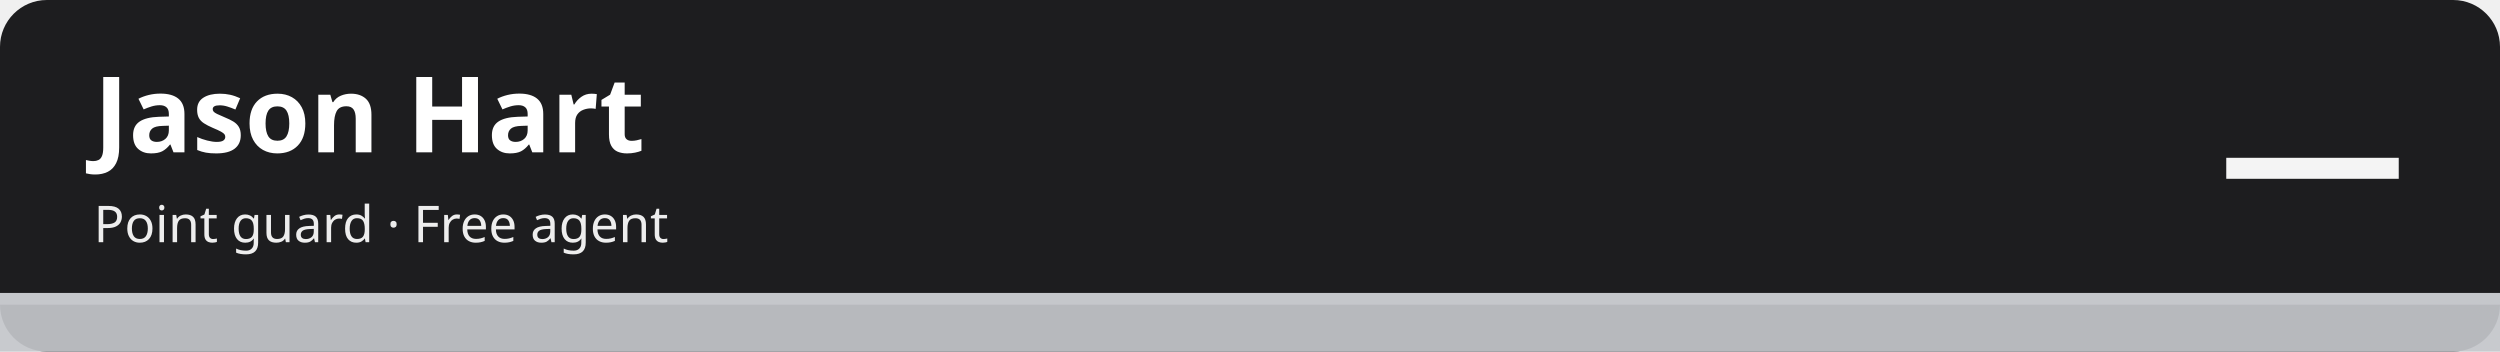
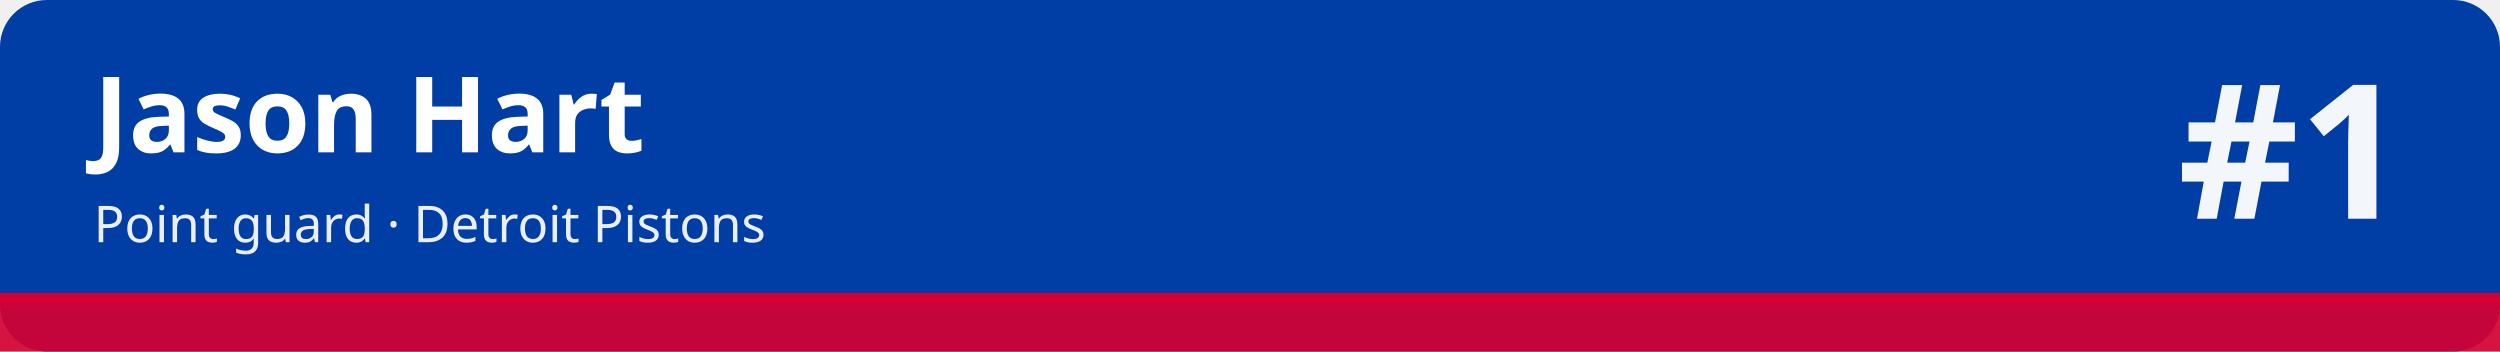
<svg xmlns="http://www.w3.org/2000/svg" width="1280" height="180" viewBox="0 0 1280 180" role="img" aria-labelledby="t d">
-   <rect width="1280" height="180" rx="24" fill="#1d1d1f" />
-   <rect x="0" y="150" width="1280" height="30" fill="#c5c7cb" fill-opacity=".92" />
-   <rect x="0" y="150" width="1280" height="6" fill="#c5c7cb" />
+   <rect width="1280" height="180" rx="24" fill="#003da5" />
+   <rect x="0" y="150" width="1280" height="30" fill="#d50032" fill-opacity=".92" />
+   <rect x="0" y="150" width="1280" height="6" fill="#d50032" />
  <text x="48" y="78" font-family="sans-serif" font-size="54" font-weight="700" fill="#ffffff">Jason Hart</text>
-   <text x="48" y="124" font-family="sans-serif" font-size="26" fill="#ffffff" fill-opacity=".92">Point guard · Free agent</text>
-   <text x="1232" y="112" font-family="sans-serif" font-size="96" font-weight="800" fill="#ffffff" fill-opacity=".95" text-anchor="end">—</text>
+   <text x="48" y="124" font-family="sans-serif" font-size="26" fill="#ffffff" fill-opacity=".92">Point guard · Detroit Pistons</text>
+   <text x="1232" y="112" font-family="sans-serif" font-size="96" font-weight="800" fill="#ffffff" fill-opacity=".95" text-anchor="end">#1</text>
</svg>
